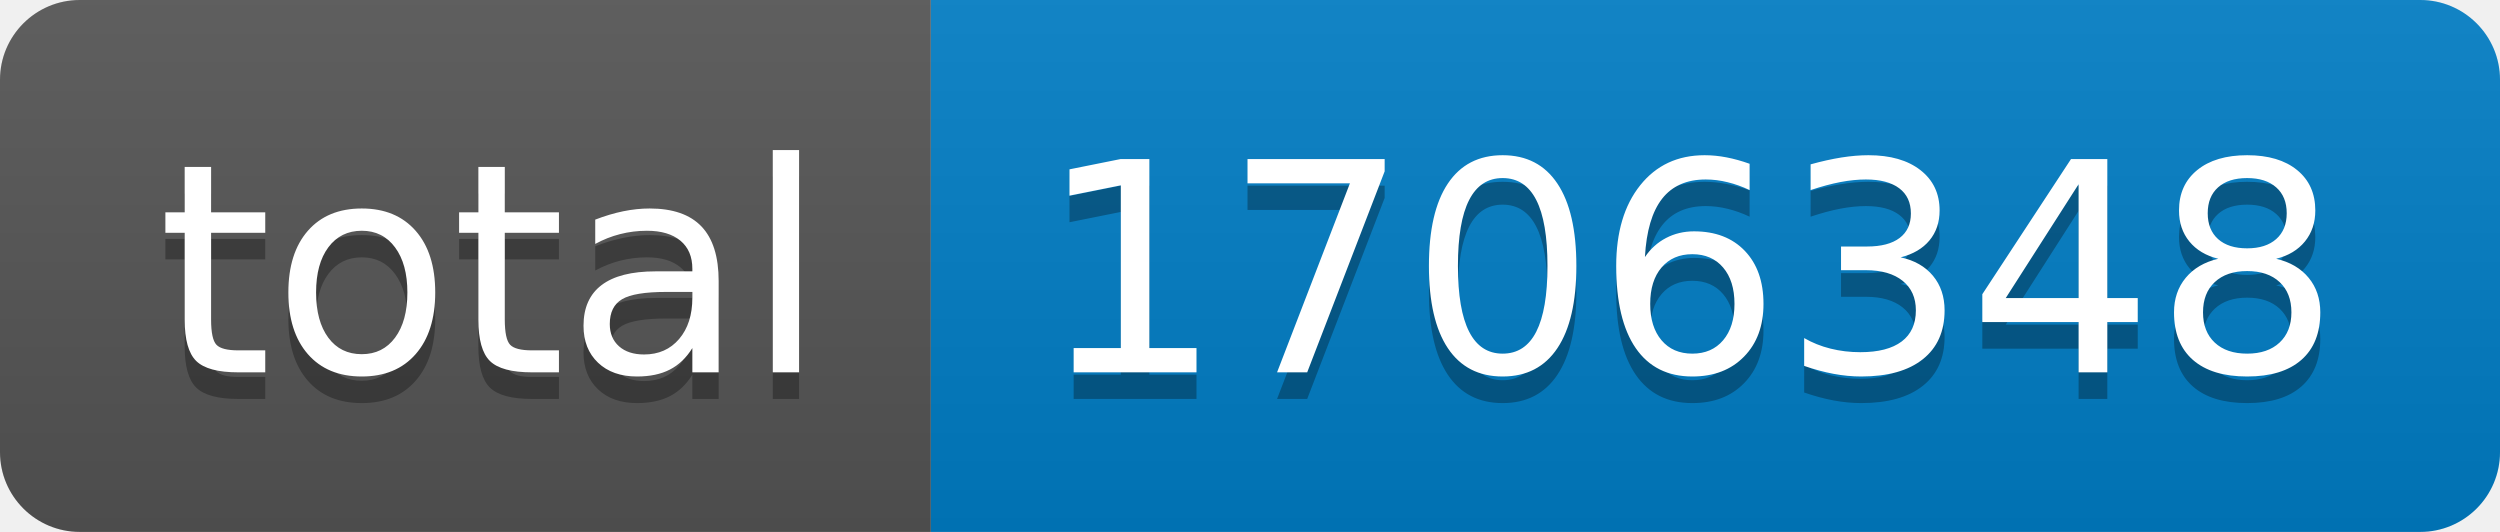
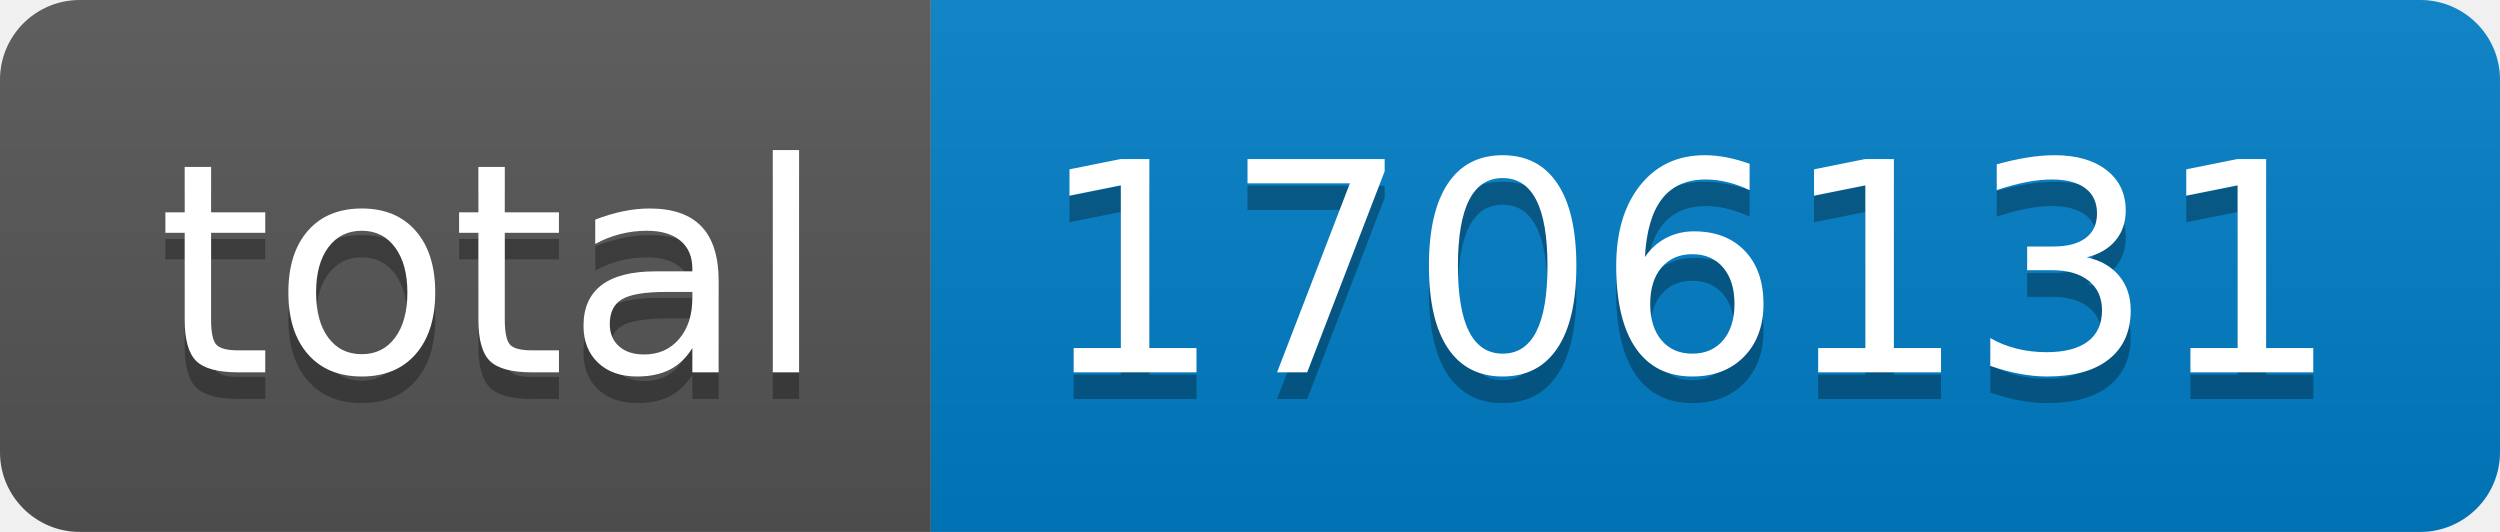
- <svg xmlns="http://www.w3.org/2000/svg" width="94" height="20" role="img" aria-label="total: 1706348">
+ <svg xmlns="http://www.w3.org/2000/svg" width="94" height="20" role="img" aria-label="total: 1706131">
  <linearGradient id="s" x2="0" y2="100%">
    <stop offset="0" stop-color="#bbb" stop-opacity=".1" />
    <stop offset="1" stop-opacity=".1" />
  </linearGradient>
  <clipPath id="r">
    <rect width="94" height="20" rx="3" fill="#fff" />
  </clipPath>
  <g clip-path="url(#r)">
    <rect width="35" height="20" fill="#555" />
    <rect x="35" width="59" height="20" fill="#007ec6" />
    <rect width="94" height="20" fill="url(#s)" />
  </g>
  <g fill="#fff" text-anchor="middle" font-family="Verdana,Geneva,DejaVu Sans,sans-serif" text-rendering="geometricPrecision" font-size="110">
    <text aria-hidden="true" x="185" y="150" fill="#010101" fill-opacity=".3" transform="scale(.1)" textLength="250">total</text>
    <text x="185" y="140" transform="scale(.1)" fill="#fff" textLength="250">total</text>
-     <text aria-hidden="true" x="635" y="150" fill="#010101" fill-opacity=".3" transform="scale(.1)" textLength="490">1706348</text>
-     <text x="635" y="140" transform="scale(.1)" fill="#fff" textLength="490">1706348</text>
+     <text aria-hidden="true" x="635" y="150" fill="#010101" fill-opacity=".3" transform="scale(.1)" textLength="490">1706131</text>
+     <text x="635" y="140" transform="scale(.1)" fill="#fff" textLength="490">1706131</text>
  </g>
</svg>
